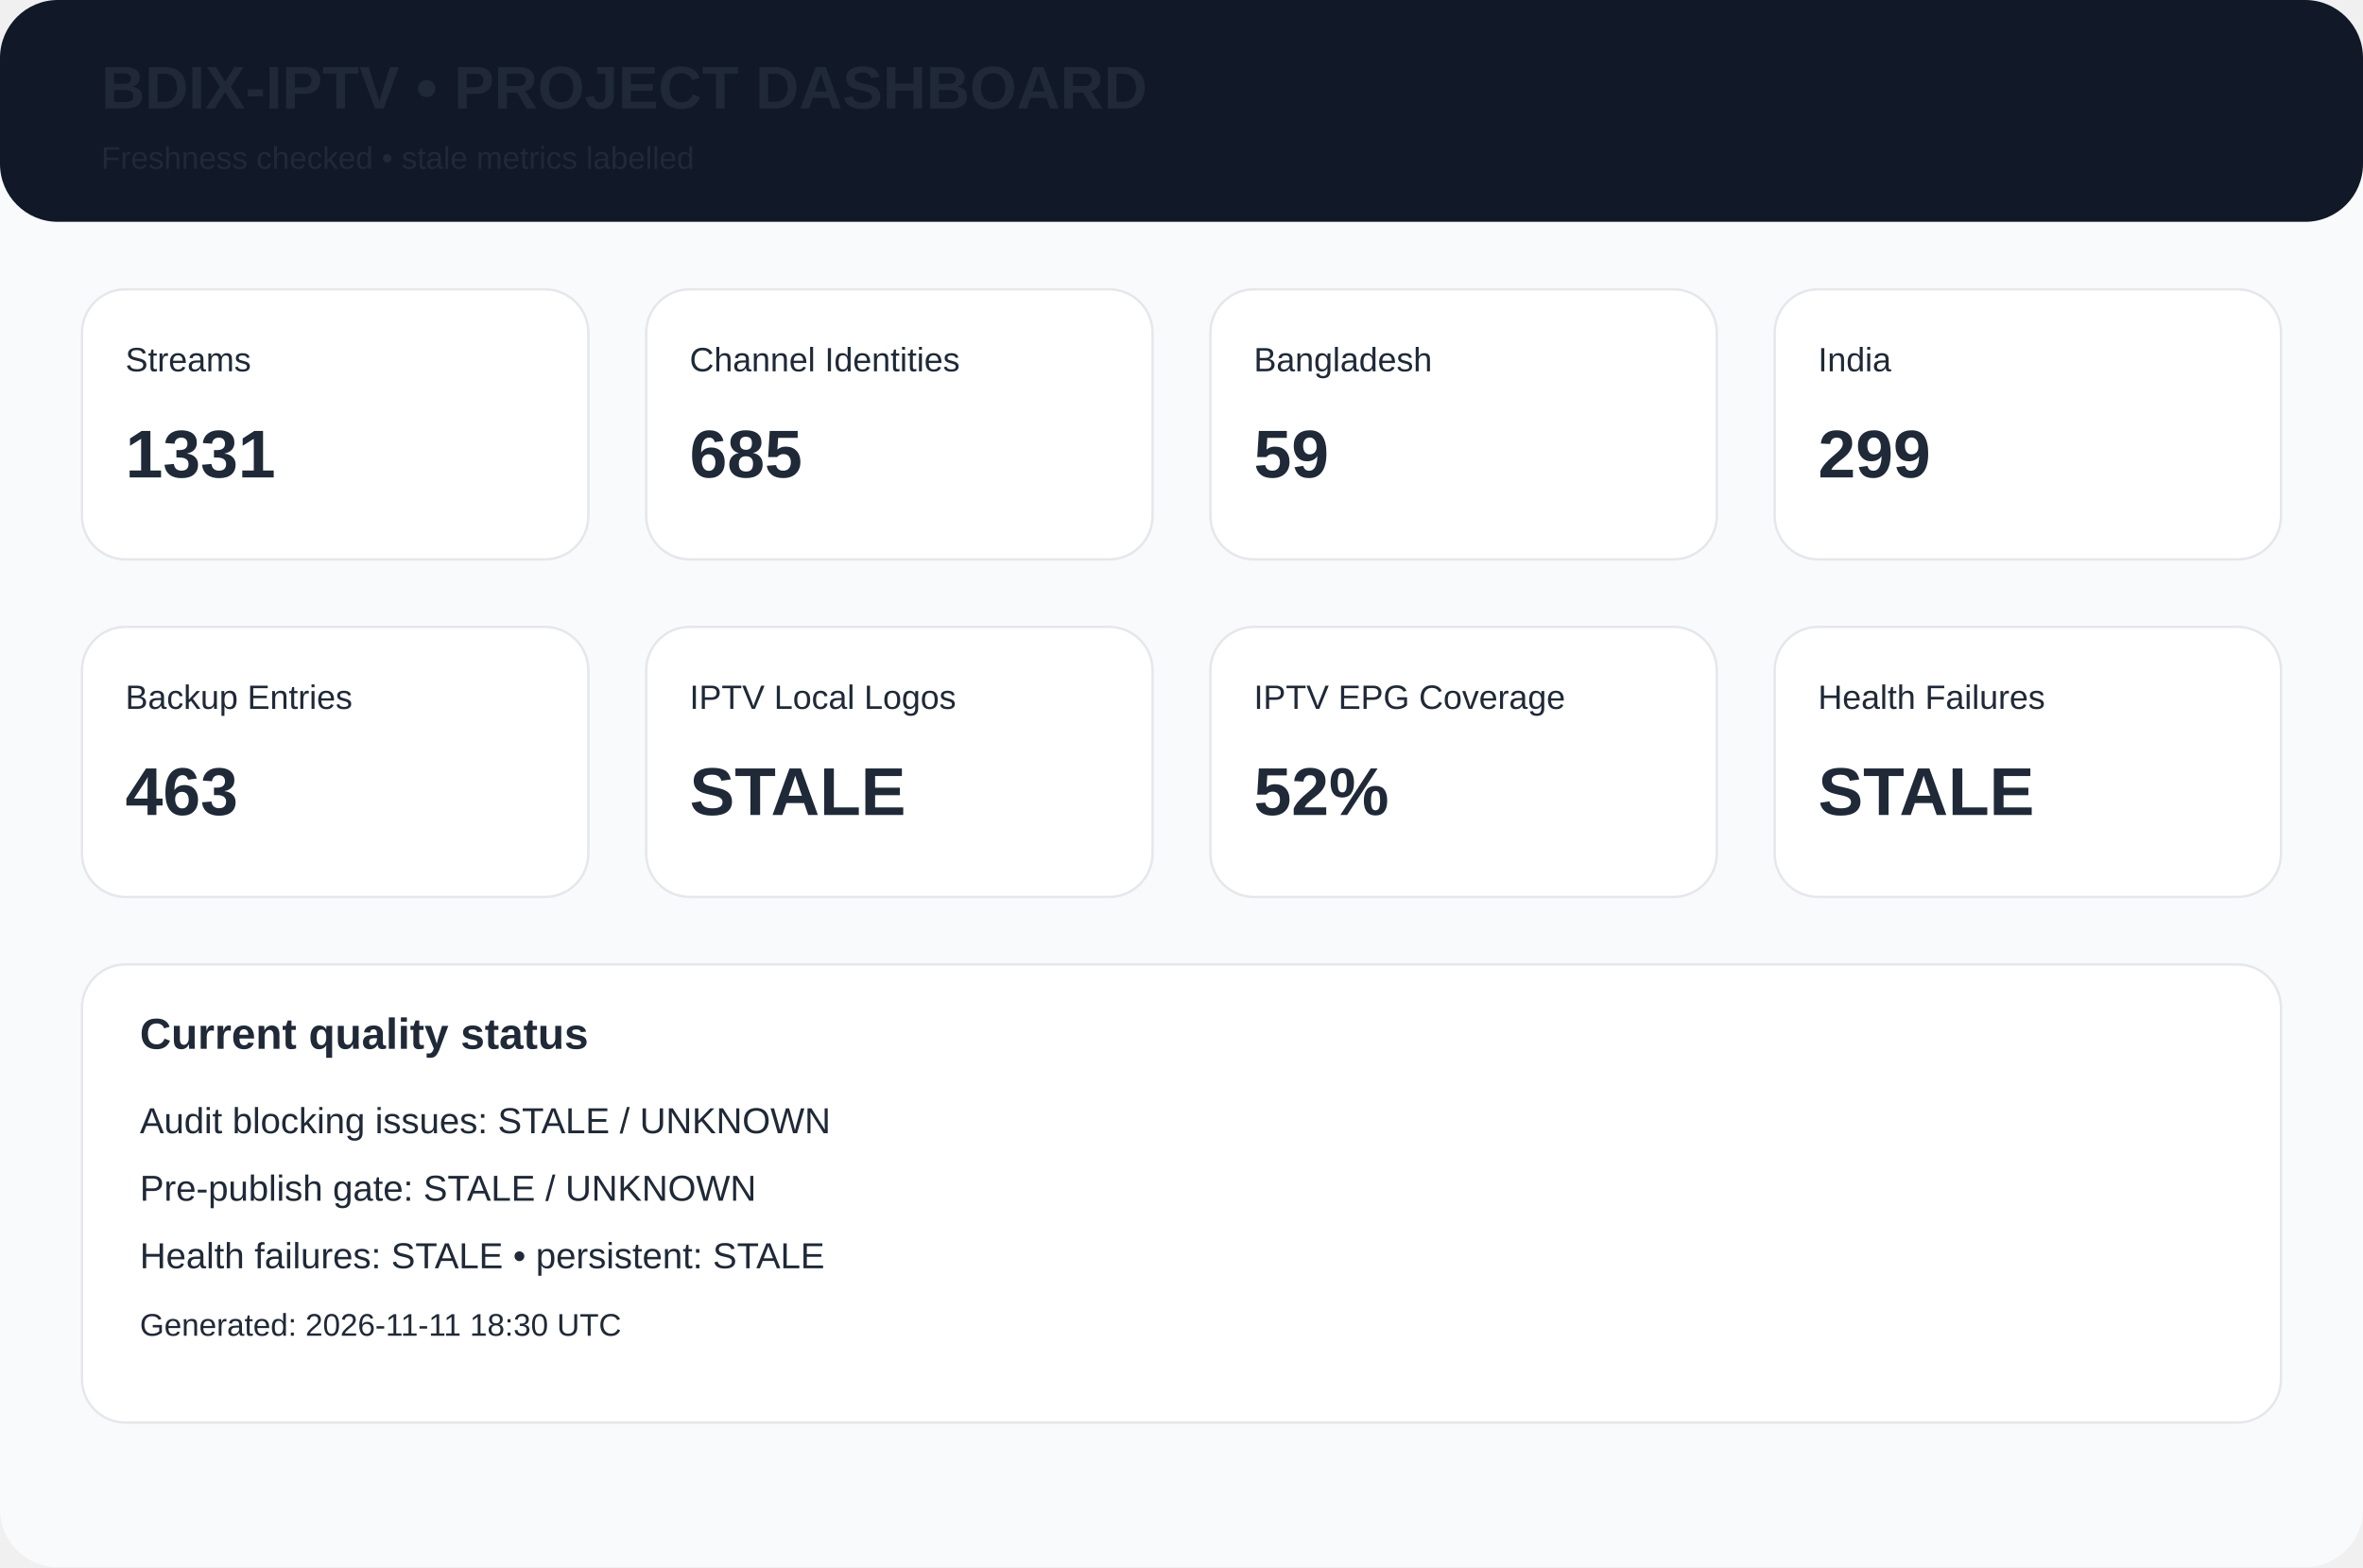
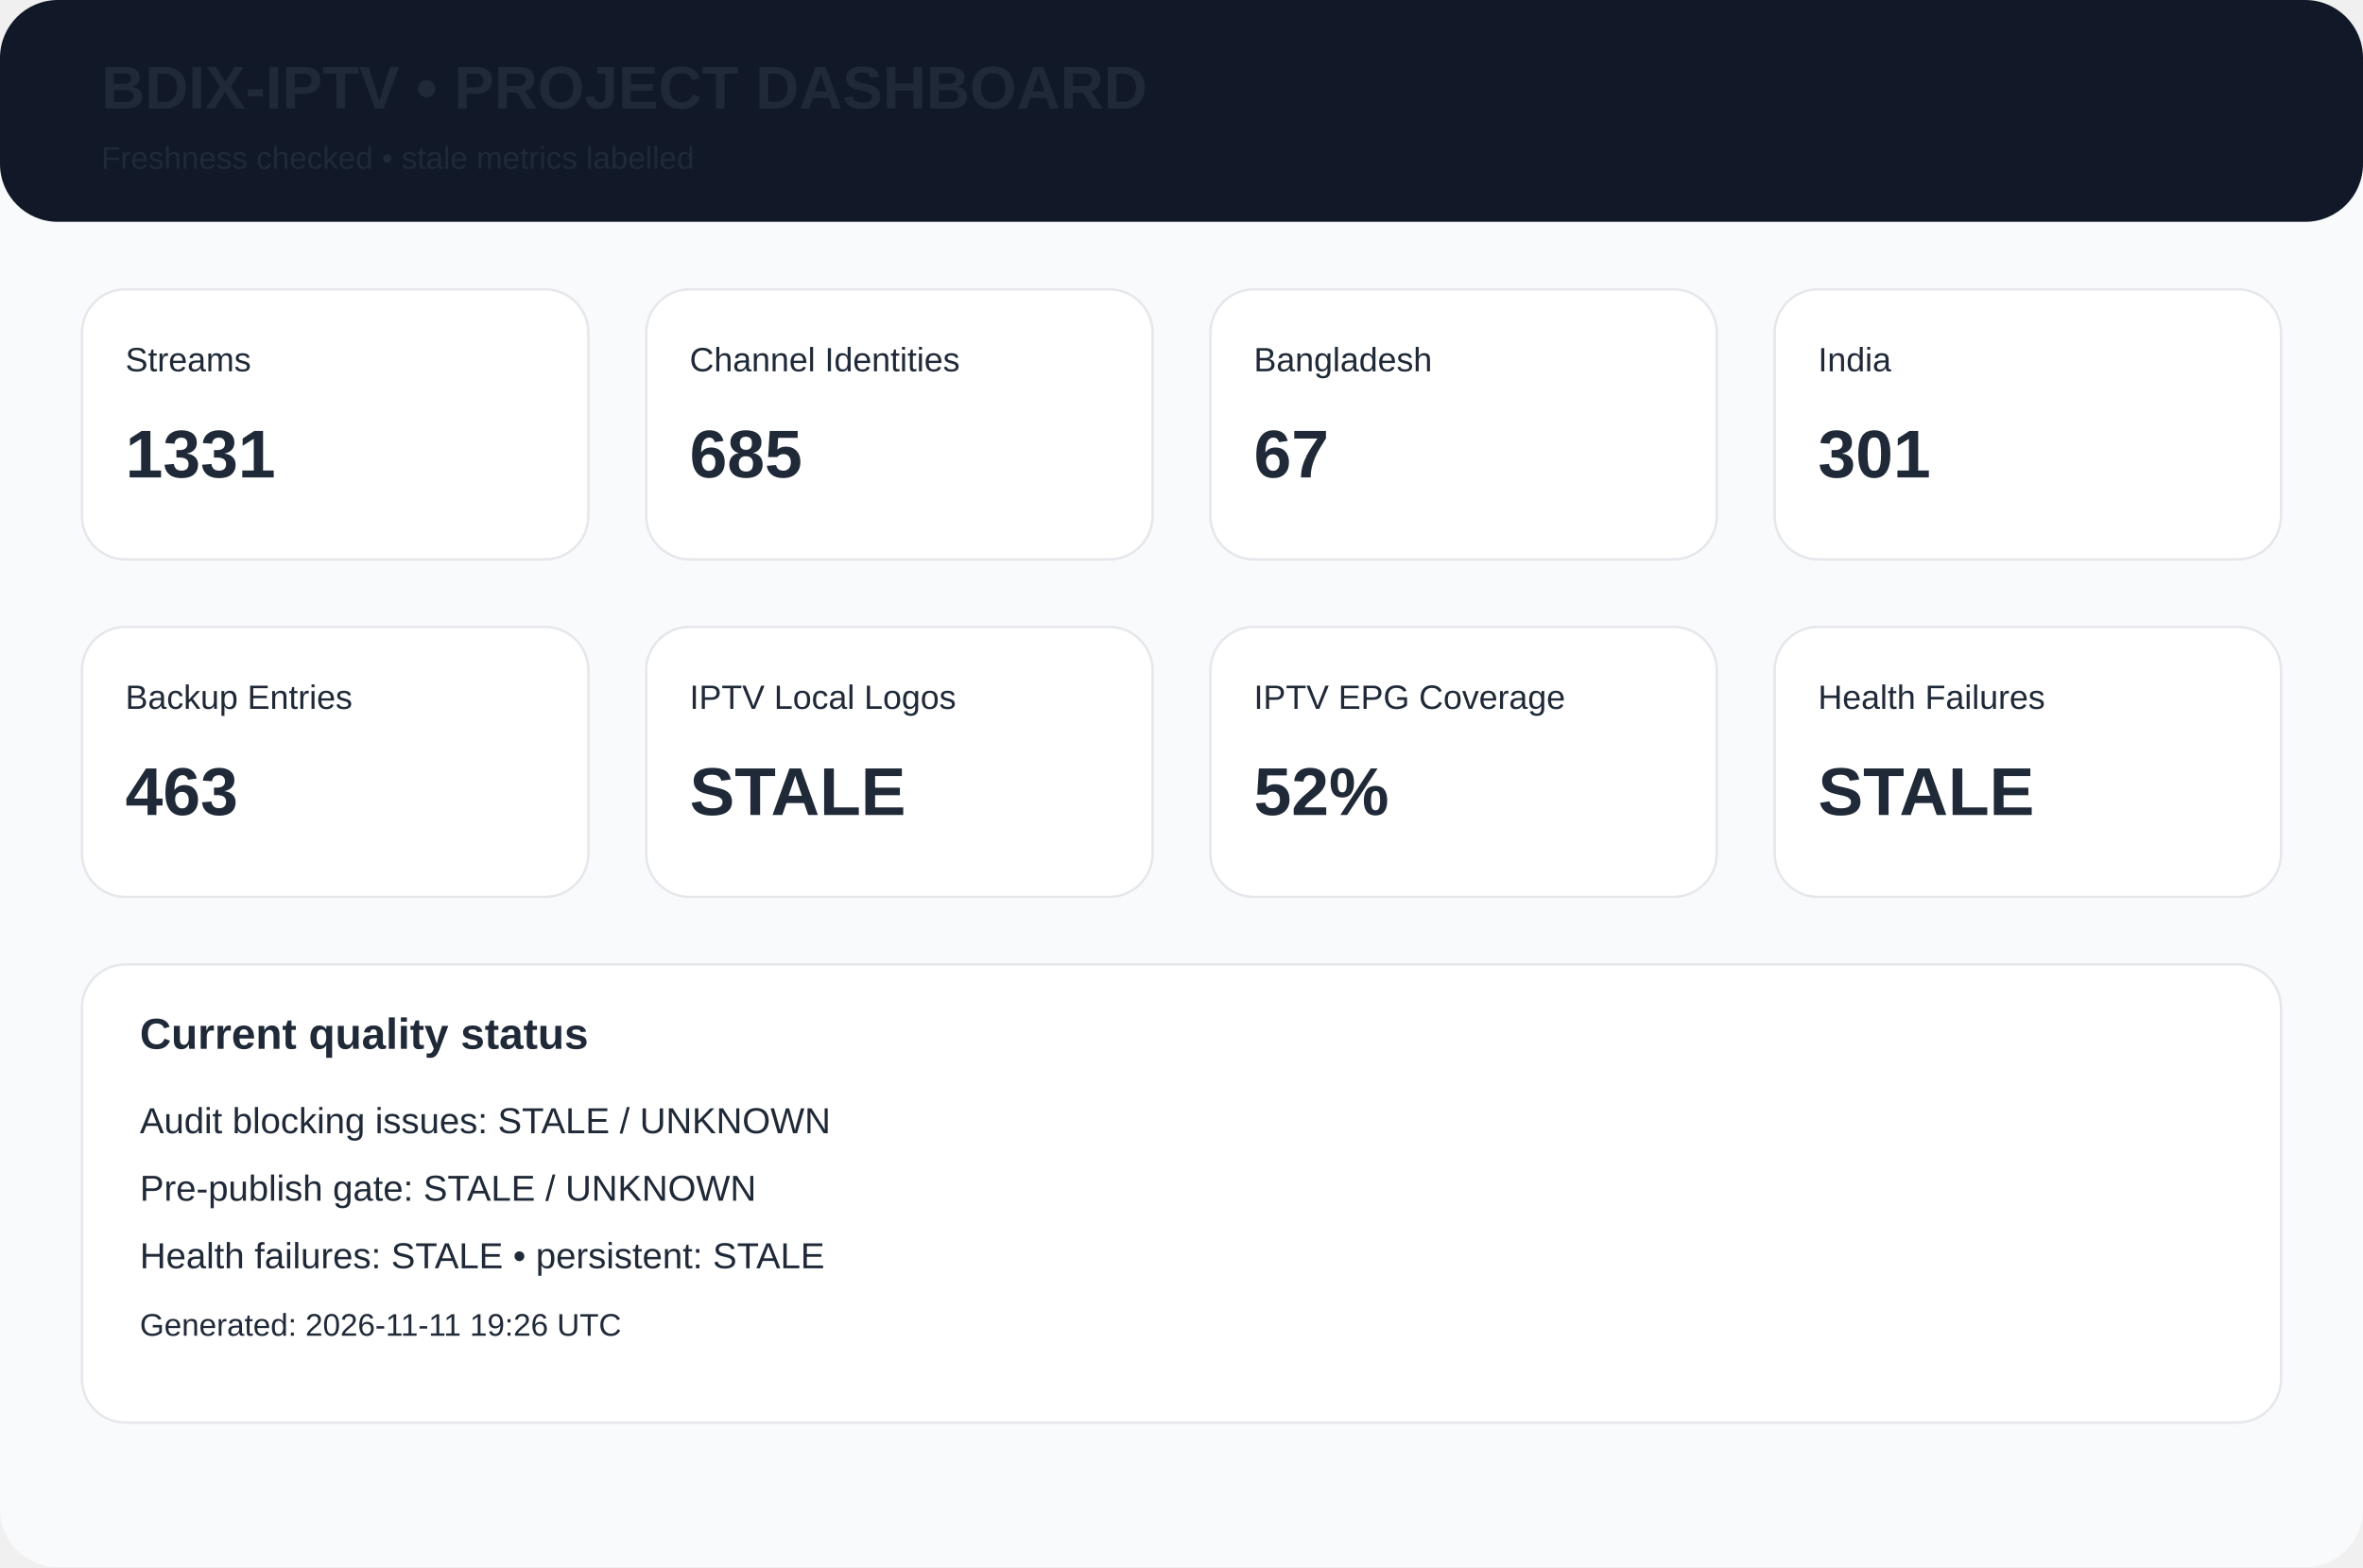
<svg xmlns="http://www.w3.org/2000/svg" width="980" height="650" viewBox="0 0 980 650">
  <rect width="980" height="650" rx="24" fill="#f8fafc" />
  <rect width="980" height="92" rx="24" fill="#111827" />
  <text x="42" y="45" font-family="Arial,Helvetica,sans-serif" font-size="25px" font-weight="700" fill="#1f2937">BDIX-IPTV • PROJECT DASHBOARD</text>
  <text x="42" y="70" font-family="Arial,Helvetica,sans-serif" font-size="13px" font-weight="400" fill="#1f2937">Freshness checked • stale metrics labelled</text>
  <rect x="34" y="120" width="210" height="112" rx="18" fill="white" stroke="#e5e7eb" />
  <text x="52" y="154" font-family="Arial,Helvetica,sans-serif" font-size="14px" font-weight="400" fill="#1f2937">Streams</text>
  <text x="52" y="198" font-family="Arial,Helvetica,sans-serif" font-size="28px" font-weight="700" fill="#1f2937">1331</text>
  <rect x="268" y="120" width="210" height="112" rx="18" fill="white" stroke="#e5e7eb" />
  <text x="286" y="154" font-family="Arial,Helvetica,sans-serif" font-size="14px" font-weight="400" fill="#1f2937">Channel Identities</text>
  <text x="286" y="198" font-family="Arial,Helvetica,sans-serif" font-size="28px" font-weight="700" fill="#1f2937">685</text>
  <rect x="502" y="120" width="210" height="112" rx="18" fill="white" stroke="#e5e7eb" />
  <text x="520" y="154" font-family="Arial,Helvetica,sans-serif" font-size="14px" font-weight="400" fill="#1f2937">Bangladesh</text>
-   <text x="520" y="198" font-family="Arial,Helvetica,sans-serif" font-size="28px" font-weight="700" fill="#1f2937">59</text>
+   <text x="520" y="198" font-family="Arial,Helvetica,sans-serif" font-size="28px" font-weight="700" fill="#1f2937">67</text>
  <rect x="736" y="120" width="210" height="112" rx="18" fill="white" stroke="#e5e7eb" />
  <text x="754" y="154" font-family="Arial,Helvetica,sans-serif" font-size="14px" font-weight="400" fill="#1f2937">India</text>
-   <text x="754" y="198" font-family="Arial,Helvetica,sans-serif" font-size="28px" font-weight="700" fill="#1f2937">299</text>
+   <text x="754" y="198" font-family="Arial,Helvetica,sans-serif" font-size="28px" font-weight="700" fill="#1f2937">301</text>
  <rect x="34" y="260" width="210" height="112" rx="18" fill="white" stroke="#e5e7eb" />
  <text x="52" y="294" font-family="Arial,Helvetica,sans-serif" font-size="14px" font-weight="400" fill="#1f2937">Backup Entries</text>
  <text x="52" y="338" font-family="Arial,Helvetica,sans-serif" font-size="28px" font-weight="700" fill="#1f2937">463</text>
  <rect x="268" y="260" width="210" height="112" rx="18" fill="white" stroke="#e5e7eb" />
  <text x="286" y="294" font-family="Arial,Helvetica,sans-serif" font-size="14px" font-weight="400" fill="#1f2937">IPTV Local Logos</text>
  <text x="286" y="338" font-family="Arial,Helvetica,sans-serif" font-size="28px" font-weight="700" fill="#1f2937">STALE</text>
  <rect x="502" y="260" width="210" height="112" rx="18" fill="white" stroke="#e5e7eb" />
  <text x="520" y="294" font-family="Arial,Helvetica,sans-serif" font-size="14px" font-weight="400" fill="#1f2937">IPTV EPG Coverage</text>
  <text x="520" y="338" font-family="Arial,Helvetica,sans-serif" font-size="28px" font-weight="700" fill="#1f2937">52%</text>
  <rect x="736" y="260" width="210" height="112" rx="18" fill="white" stroke="#e5e7eb" />
  <text x="754" y="294" font-family="Arial,Helvetica,sans-serif" font-size="14px" font-weight="400" fill="#1f2937">Health Failures</text>
  <text x="754" y="338" font-family="Arial,Helvetica,sans-serif" font-size="28px" font-weight="700" fill="#1f2937">STALE</text>
  <rect x="34" y="400" width="912" height="190" rx="18" fill="white" stroke="#e5e7eb" />
  <text x="58" y="435" font-family="Arial,Helvetica,sans-serif" font-size="18px" font-weight="700" fill="#1f2937">Current quality status</text>
  <text x="58" y="470" font-family="Arial,Helvetica,sans-serif" font-size="15px" font-weight="400" fill="#1f2937">Audit blocking issues: STALE / UNKNOWN</text>
  <text x="58" y="498" font-family="Arial,Helvetica,sans-serif" font-size="15px" font-weight="400" fill="#1f2937">Pre-publish gate: STALE / UNKNOWN</text>
  <text x="58" y="526" font-family="Arial,Helvetica,sans-serif" font-size="15px" font-weight="400" fill="#1f2937">Health failures: STALE • persistent: STALE</text>
-   <text x="58" y="554" font-family="Arial,Helvetica,sans-serif" font-size="13px" font-weight="400" fill="#1f2937">Generated: 2026-11-11 18:30 UTC</text>
+   <text x="58" y="554" font-family="Arial,Helvetica,sans-serif" font-size="13px" font-weight="400" fill="#1f2937">Generated: 2026-11-11 19:26 UTC</text>
</svg>
